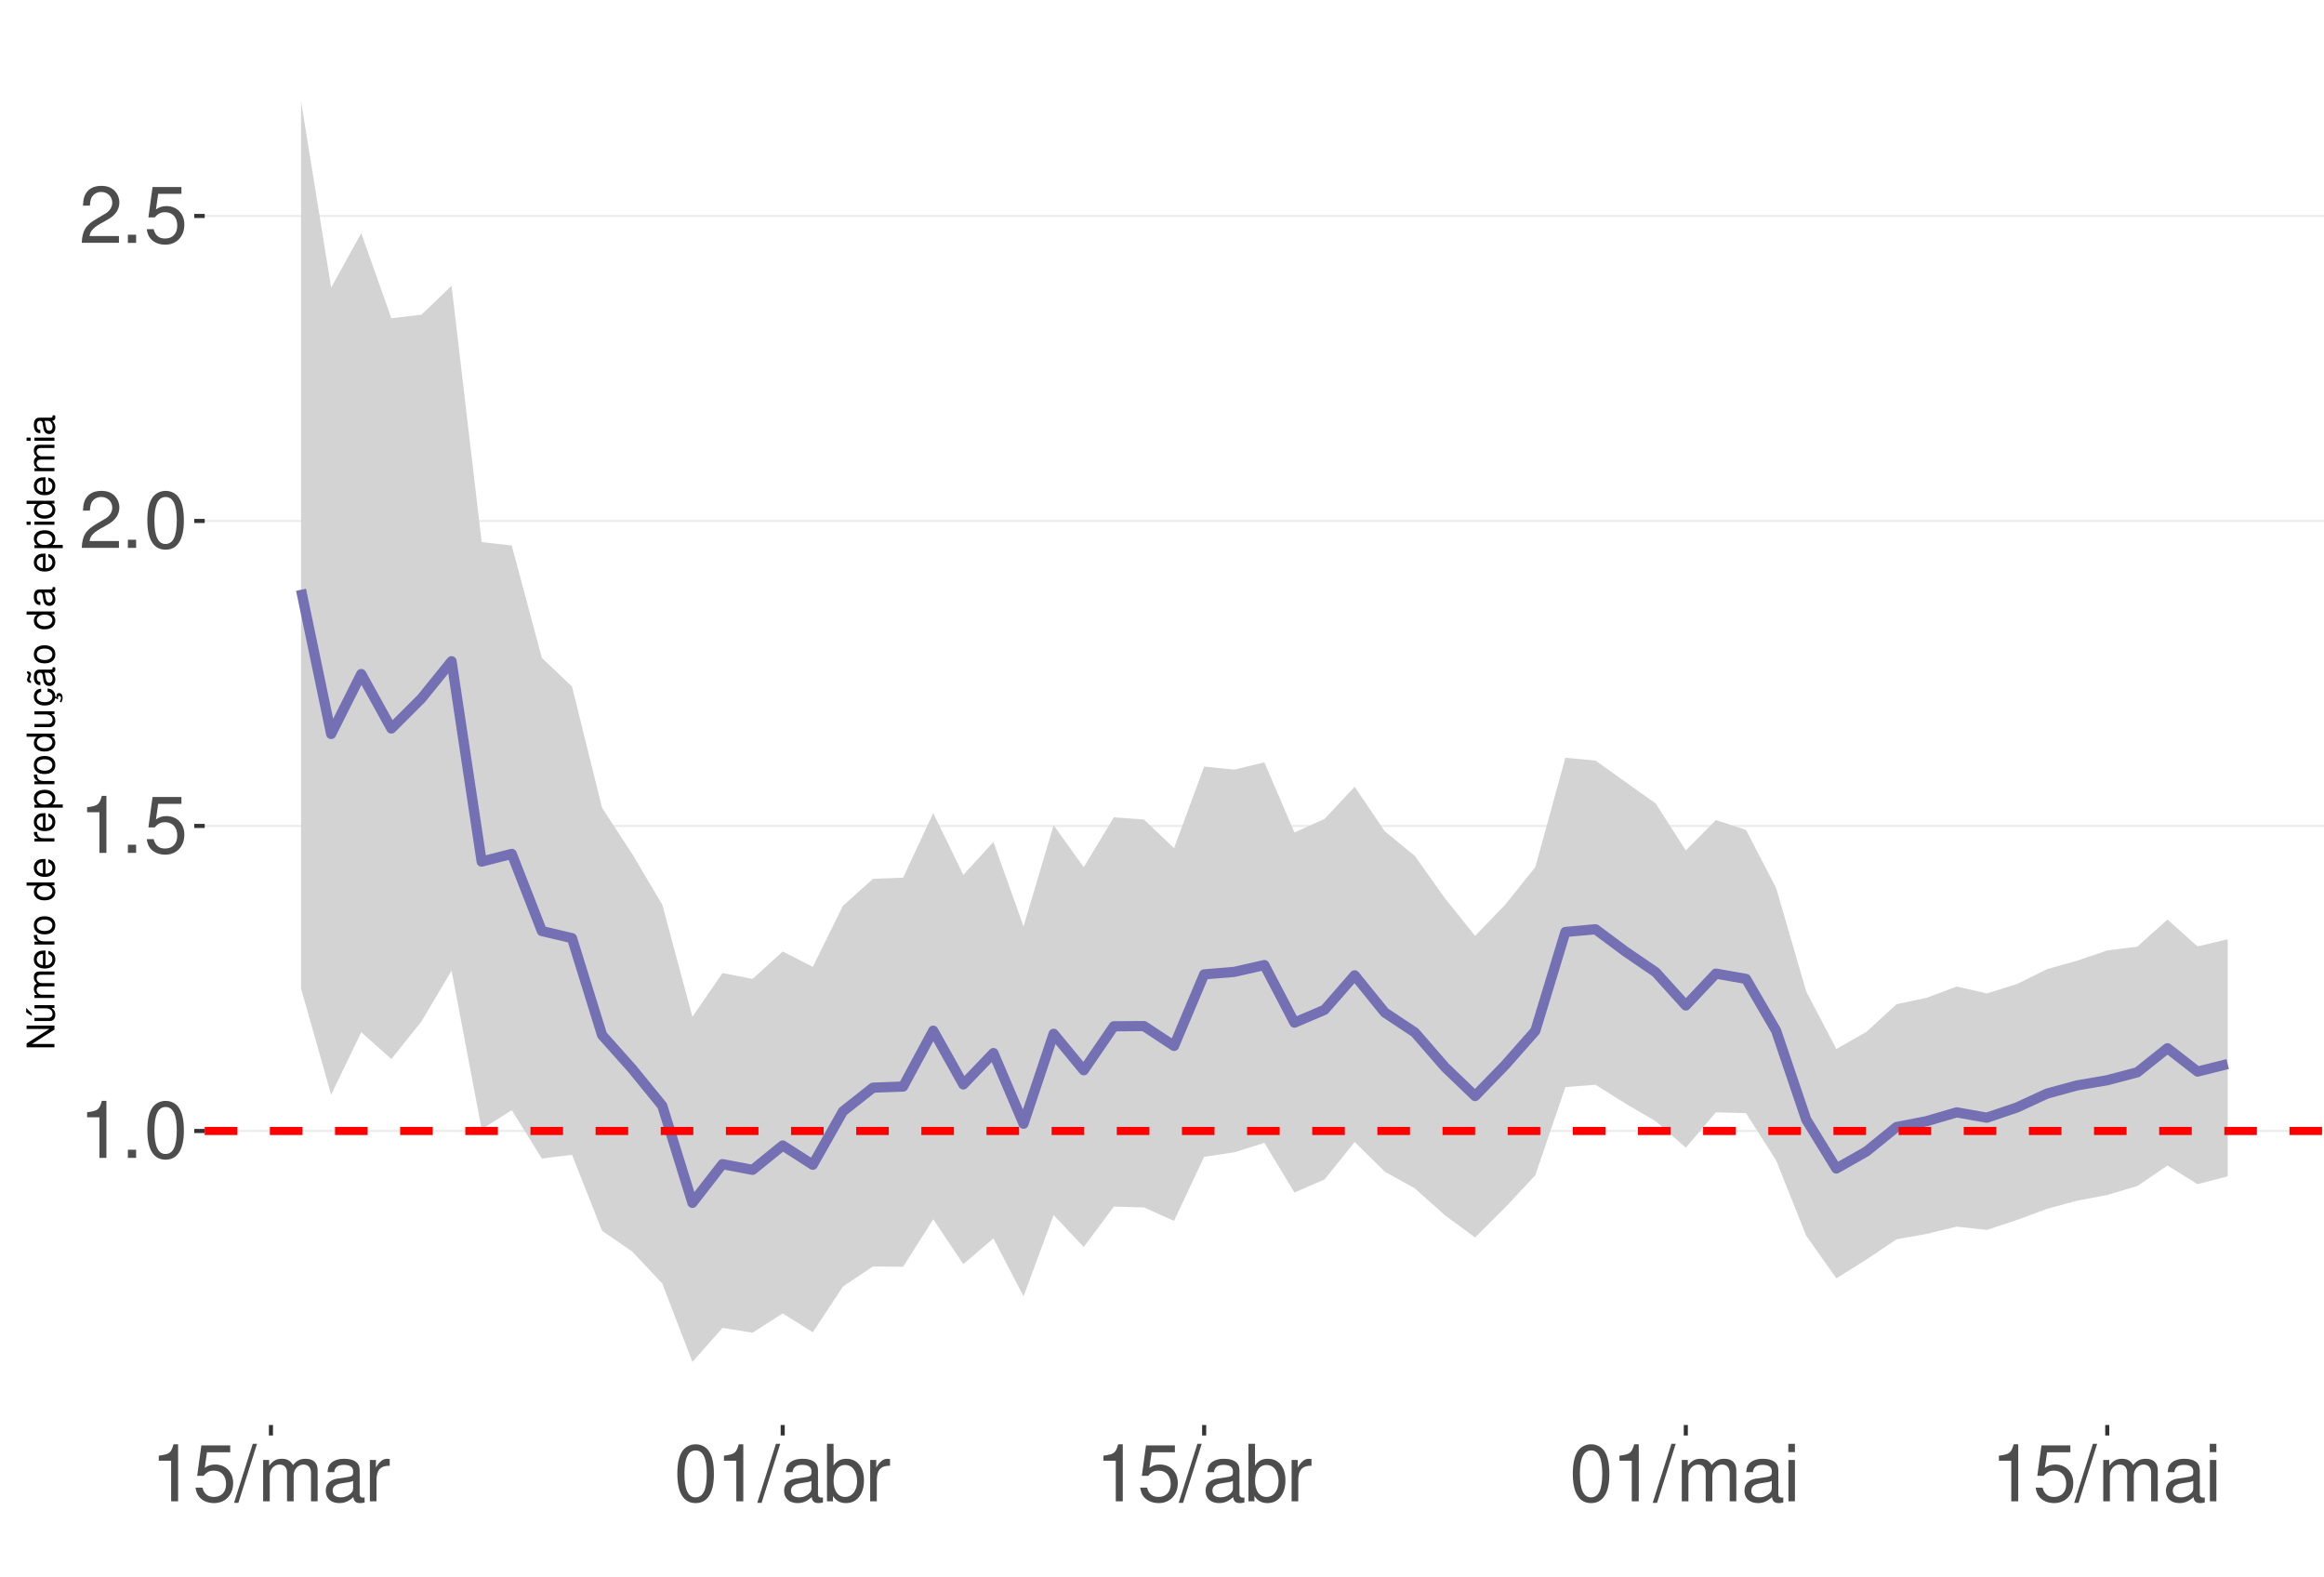
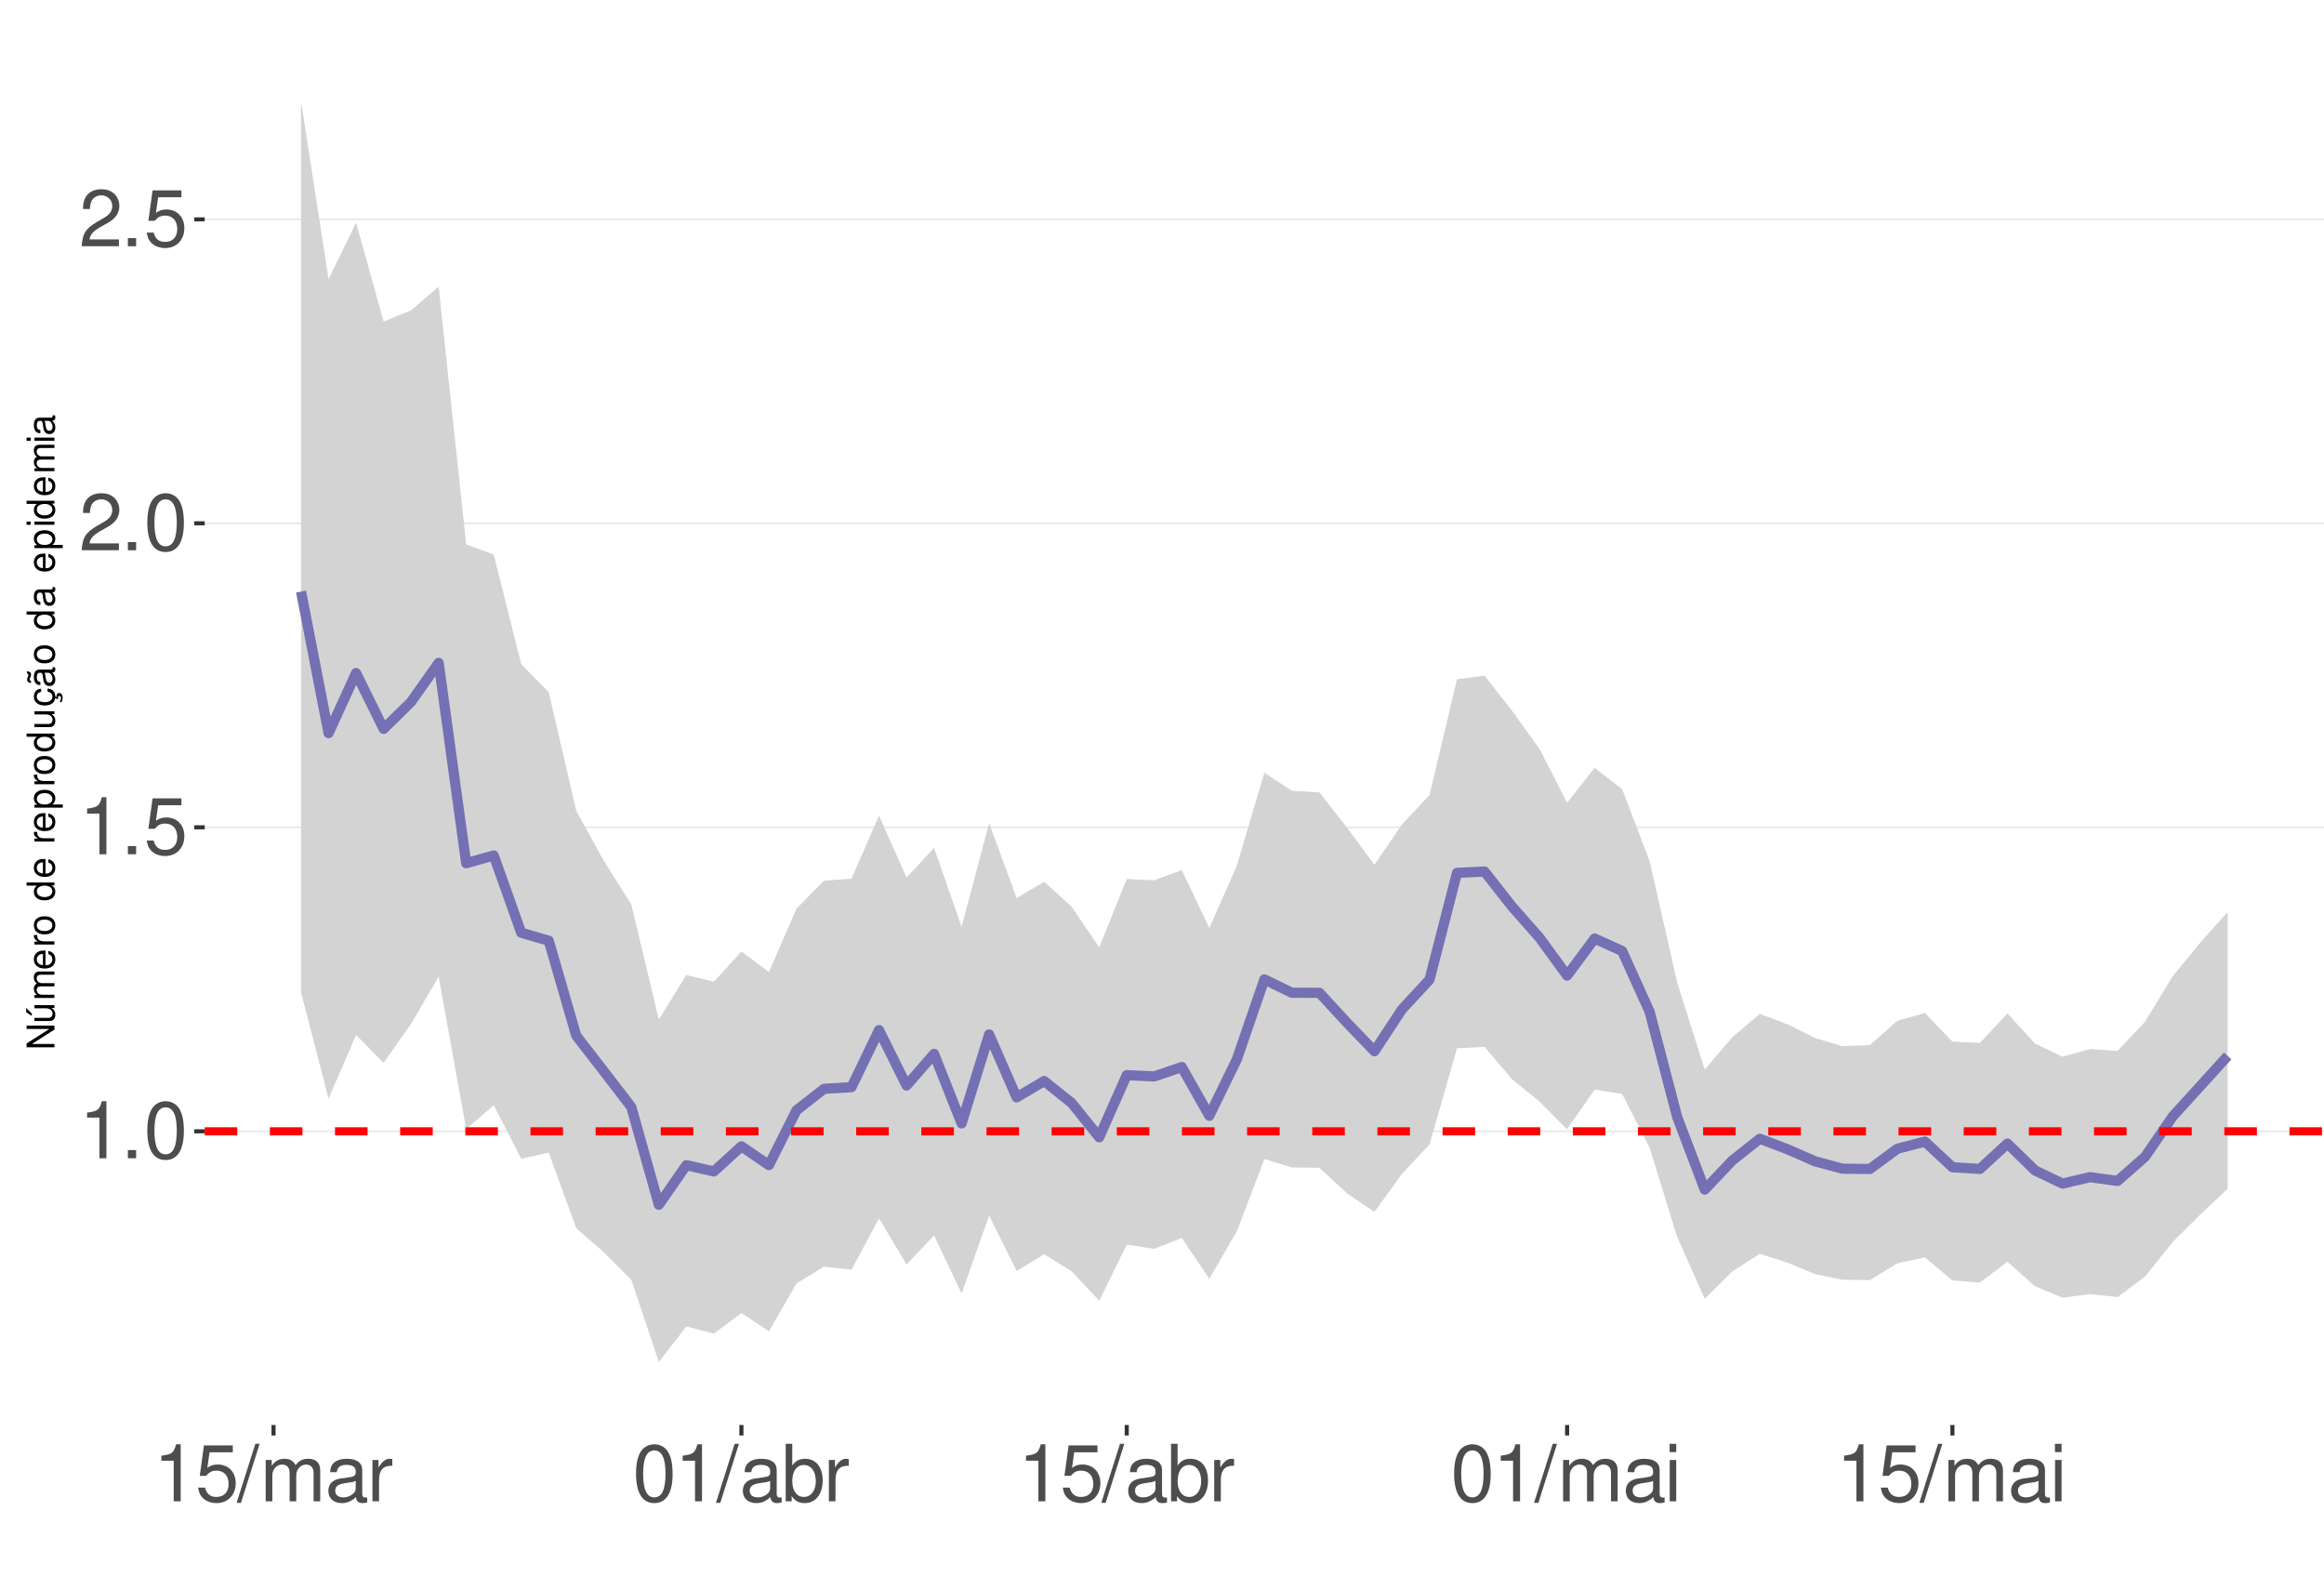
<svg xmlns="http://www.w3.org/2000/svg" xmlns:xlink="http://www.w3.org/1999/xlink" width="609pt" height="413pt" viewBox="0 0 609 413" version="1.1">
  <defs>
    <g>
      <symbol overflow="visible" id="glyph0-0">
        <path style="stroke:none;" d="" />
      </symbol>
      <symbol overflow="visible" id="glyph0-1">
        <path style="stroke:none;" d="M 5.344 -10.641 L 5.344 0 L 7.172 0 L 7.172 -14.938 L 5.969 -14.938 C 5.328 -12.641 4.922 -12.328 2.109 -11.953 L 2.109 -10.641 Z M 5.344 -10.641 " />
      </symbol>
      <symbol overflow="visible" id="glyph0-2">
        <path style="stroke:none;" d="M 3.953 -2.141 L 1.797 -2.141 L 1.797 0 L 3.953 0 Z M 3.953 -2.141 " />
      </symbol>
      <symbol overflow="visible" id="glyph0-3">
        <path style="stroke:none;" d="M 5.688 -14.938 C 4.312 -14.938 3.078 -14.312 2.312 -13.297 C 1.359 -11.984 0.891 -10 0.891 -7.234 C 0.891 -2.188 2.547 0.469 5.688 0.469 C 8.781 0.469 10.469 -2.188 10.469 -7.109 C 10.469 -10 10.016 -11.938 9.047 -13.297 C 8.281 -14.328 7.062 -14.938 5.688 -14.938 Z M 5.688 -13.328 C 7.641 -13.328 8.609 -11.312 8.609 -7.266 C 8.609 -3.016 7.656 -1.031 5.641 -1.031 C 3.719 -1.031 2.75 -3.094 2.75 -7.203 C 2.75 -11.312 3.719 -13.328 5.688 -13.328 Z M 5.688 -13.328 " />
      </symbol>
      <symbol overflow="visible" id="glyph0-4">
        <path style="stroke:none;" d="M 9.828 -14.641 L 2.266 -14.641 L 1.172 -6.672 L 2.844 -6.672 C 3.703 -7.688 4.406 -8.031 5.562 -8.031 C 7.516 -8.031 8.734 -6.688 8.734 -4.531 C 8.734 -2.422 7.516 -1.141 5.531 -1.141 C 3.953 -1.141 2.969 -1.938 2.547 -3.594 L 0.719 -3.594 C 0.969 -2.391 1.172 -1.812 1.609 -1.281 C 2.438 -0.172 3.922 0.469 5.578 0.469 C 8.531 0.469 10.594 -1.672 10.594 -4.766 C 10.594 -7.656 8.672 -9.641 5.859 -9.641 C 4.828 -9.641 4 -9.375 3.156 -8.766 L 3.734 -12.844 L 9.828 -12.844 Z M 9.828 -14.641 " />
      </symbol>
      <symbol overflow="visible" id="glyph0-5">
        <path style="stroke:none;" d="M 10.453 -1.797 L 2.75 -1.797 C 2.938 -3.031 3.594 -3.828 5.391 -4.922 L 7.453 -6.078 C 9.5 -7.203 10.562 -8.734 10.562 -10.578 C 10.562 -11.812 10.062 -12.969 9.188 -13.781 C 8.328 -14.562 7.25 -14.938 5.859 -14.938 C 4 -14.938 2.625 -14.281 1.812 -13 C 1.297 -12.203 1.078 -11.281 1.031 -9.766 L 2.844 -9.766 C 2.906 -10.781 3.031 -11.375 3.281 -11.875 C 3.766 -12.781 4.703 -13.344 5.797 -13.344 C 7.453 -13.344 8.703 -12.141 8.703 -10.531 C 8.703 -9.344 8.016 -8.297 6.719 -7.562 L 4.812 -6.438 C 1.75 -4.688 0.875 -3.281 0.703 -0.016 L 10.453 -0.016 Z M 10.453 -1.797 " />
      </symbol>
      <symbol overflow="visible" id="glyph0-6">
        <path style="stroke:none;" d="M 4.734 -15.062 L -0.172 0.406 L 0.969 0.406 L 5.859 -15.062 Z M 4.734 -15.062 " />
      </symbol>
      <symbol overflow="visible" id="glyph0-7">
        <path style="stroke:none;" d="M 1.453 -10.828 L 1.453 0 L 3.188 0 L 3.188 -6.797 C 3.188 -8.359 4.312 -9.625 5.719 -9.625 C 7 -9.625 7.719 -8.844 7.719 -7.453 L 7.719 0 L 9.453 0 L 9.453 -6.797 C 9.453 -8.359 10.594 -9.625 12 -9.625 C 13.266 -9.625 14 -8.812 14 -7.453 L 14 0 L 15.734 0 L 15.734 -8.125 C 15.734 -10.062 14.625 -11.141 12.594 -11.141 C 11.156 -11.141 10.281 -10.703 9.281 -9.484 C 8.641 -10.641 7.766 -11.141 6.359 -11.141 C 4.922 -11.141 3.953 -10.594 3.031 -9.297 L 3.031 -10.828 Z M 1.453 -10.828 " />
      </symbol>
      <symbol overflow="visible" id="glyph0-8">
        <path style="stroke:none;" d="M 11.047 -1.016 C 10.859 -0.969 10.781 -0.969 10.672 -0.969 C 10.078 -0.969 9.75 -1.281 9.75 -1.812 L 9.75 -8.188 C 9.75 -10.094 8.344 -11.141 5.688 -11.141 C 4.094 -11.141 2.828 -10.672 2.094 -9.875 C 1.594 -9.312 1.391 -8.703 1.344 -7.625 L 3.078 -7.625 C 3.219 -8.938 4 -9.547 5.625 -9.547 C 7.188 -9.547 8.031 -8.969 8.031 -7.938 L 8.031 -7.484 C 8.016 -6.734 7.641 -6.469 6.234 -6.281 C 3.797 -5.969 3.422 -5.891 2.766 -5.625 C 1.516 -5.078 0.875 -4.125 0.875 -2.734 C 0.875 -0.766 2.234 0.469 4.422 0.469 C 5.781 0.469 6.875 0 8.094 -1.109 C 8.219 0 8.766 0.469 9.875 0.469 C 10.25 0.469 10.469 0.438 11.047 0.297 Z M 8.031 -3.406 C 8.031 -2.828 7.875 -2.484 7.359 -2 C 6.656 -1.359 5.797 -1.031 4.797 -1.031 C 3.453 -1.031 2.672 -1.672 2.672 -2.766 C 2.672 -3.906 3.406 -4.484 5.266 -4.75 C 7.109 -5 7.453 -5.078 8.031 -5.344 Z M 8.031 -3.406 " />
      </symbol>
      <symbol overflow="visible" id="glyph0-9">
        <path style="stroke:none;" d="M 1.422 -10.828 L 1.422 0 L 3.156 0 L 3.156 -5.625 C 3.188 -8.219 4.25 -9.375 6.625 -9.312 L 6.625 -11.078 C 6.344 -11.109 6.172 -11.141 5.969 -11.141 C 4.859 -11.141 4 -10.469 3.016 -8.859 L 3.016 -10.828 Z M 1.422 -10.828 " />
      </symbol>
      <symbol overflow="visible" id="glyph0-10">
        <path style="stroke:none;" d="M 1.109 -15.062 L 1.109 0 L 2.672 0 L 2.672 -1.391 C 3.484 -0.125 4.578 0.469 6.094 0.469 C 8.938 0.469 10.797 -1.859 10.797 -5.453 C 10.797 -8.969 9.047 -11.141 6.172 -11.141 C 4.688 -11.141 3.641 -10.578 2.828 -9.359 L 2.828 -15.062 Z M 5.844 -9.516 C 7.766 -9.516 9 -7.844 9 -5.266 C 9 -2.812 7.719 -1.141 5.844 -1.141 C 4 -1.141 2.828 -2.781 2.828 -5.328 C 2.828 -7.875 4 -9.516 5.844 -9.516 Z M 5.844 -9.516 " />
      </symbol>
      <symbol overflow="visible" id="glyph0-11">
        <path style="stroke:none;" d="M 3.094 -10.828 L 1.391 -10.828 L 1.391 0 L 3.094 0 Z M 3.094 -15.062 L 1.359 -15.062 L 1.359 -12.891 L 3.094 -12.891 Z M 3.094 -15.062 " />
      </symbol>
      <symbol overflow="visible" id="glyph1-0">
        <path style="stroke:none;" d="" />
      </symbol>
      <symbol overflow="visible" id="glyph1-1">
        <path style="stroke:none;" d="M -7.297 -6.453 L -7.297 -5.578 L -1.328 -5.578 L -7.297 -1.766 L -7.297 -0.766 L 0 -0.766 L 0 -1.641 L -5.906 -1.641 L 0 -5.406 L 0 -6.453 Z M -7.297 -6.453 " />
      </symbol>
      <symbol overflow="visible" id="glyph1-2">
        <path style="stroke:none;" d="M 0 -4.812 L -5.234 -4.812 L -5.234 -3.984 L -2.266 -3.984 C -1.203 -3.984 -0.5 -3.438 -0.5 -2.562 C -0.5 -1.906 -0.906 -1.484 -1.531 -1.484 L -5.234 -1.484 L -5.234 -0.656 L -1.203 -0.656 C -0.328 -0.656 0.234 -1.297 0.234 -2.312 C 0.234 -3.094 -0.047 -3.578 -0.734 -4.062 L 0 -4.062 Z M -7.406 -2.953 L -5.922 -2 L -5.922 -2.594 L -7.406 -4.094 Z M -7.406 -2.953 " />
      </symbol>
      <symbol overflow="visible" id="glyph1-3">
        <path style="stroke:none;" d="M -5.234 -0.703 L 0 -0.703 L 0 -1.547 L -3.297 -1.547 C -4.047 -1.547 -4.656 -2.094 -4.656 -2.766 C -4.656 -3.391 -4.281 -3.734 -3.609 -3.734 L 0 -3.734 L 0 -4.578 L -3.297 -4.578 C -4.047 -4.578 -4.656 -5.125 -4.656 -5.812 C -4.656 -6.422 -4.266 -6.781 -3.609 -6.781 L 0 -6.781 L 0 -7.625 L -3.938 -7.625 C -4.875 -7.625 -5.391 -7.078 -5.391 -6.094 C -5.391 -5.406 -5.188 -4.984 -4.594 -4.484 C -5.156 -4.188 -5.391 -3.766 -5.391 -3.078 C -5.391 -2.375 -5.125 -1.906 -4.5 -1.469 L -5.234 -1.469 Z M -5.234 -0.703 " />
      </symbol>
      <symbol overflow="visible" id="glyph1-4">
        <path style="stroke:none;" d="M -2.344 -5.125 C -3.141 -5.125 -3.625 -5.062 -4.016 -4.922 C -4.875 -4.578 -5.391 -3.781 -5.391 -2.797 C -5.391 -1.344 -4.281 -0.406 -2.547 -0.406 C -0.812 -0.406 0.234 -1.297 0.234 -2.781 C 0.234 -3.984 -0.453 -4.812 -1.594 -5.016 L -1.594 -4.188 C -0.906 -3.953 -0.547 -3.484 -0.547 -2.812 C -0.547 -2.281 -0.781 -1.828 -1.219 -1.547 C -1.516 -1.344 -1.812 -1.281 -2.344 -1.266 Z M -3.016 -1.297 C -3.984 -1.359 -4.625 -1.953 -4.625 -2.797 C -4.625 -3.641 -3.953 -4.234 -3.016 -4.234 Z M -3.016 -1.297 " />
      </symbol>
      <symbol overflow="visible" id="glyph1-5">
        <path style="stroke:none;" d="M -5.234 -0.688 L 0 -0.688 L 0 -1.531 L -2.719 -1.531 C -3.984 -1.547 -4.547 -2.062 -4.516 -3.203 L -5.359 -3.203 C -5.375 -3.062 -5.391 -2.984 -5.391 -2.891 C -5.391 -2.344 -5.062 -1.938 -4.297 -1.453 L -5.234 -1.453 Z M -5.234 -0.688 " />
      </symbol>
      <symbol overflow="visible" id="glyph1-6">
        <path style="stroke:none;" d="M -5.391 -2.719 C -5.391 -1.234 -4.344 -0.359 -2.578 -0.359 C -0.812 -0.359 0.234 -1.234 0.234 -2.734 C 0.234 -4.203 -0.812 -5.094 -2.547 -5.094 C -4.359 -5.094 -5.391 -4.234 -5.391 -2.719 Z M -4.625 -2.734 C -4.625 -3.672 -3.844 -4.234 -2.547 -4.234 C -1.312 -4.234 -0.547 -3.656 -0.547 -2.734 C -0.547 -1.797 -1.312 -1.234 -2.578 -1.234 C -3.844 -1.234 -4.625 -1.797 -4.625 -2.734 Z M -4.625 -2.734 " />
      </symbol>
      <symbol overflow="visible" id="glyph1-7">
        <path style="stroke:none;" d="" />
      </symbol>
      <symbol overflow="visible" id="glyph1-8">
        <path style="stroke:none;" d="M -7.297 -4.953 L -7.297 -4.125 L -4.578 -4.125 C -5.109 -3.766 -5.391 -3.203 -5.391 -2.516 C -5.391 -1.156 -4.297 -0.266 -2.625 -0.266 C -0.859 -0.266 0.234 -1.125 0.234 -2.547 C 0.234 -3.266 -0.047 -3.766 -0.688 -4.203 L 0 -4.203 L 0 -4.953 Z M -4.609 -2.656 C -4.609 -3.547 -3.812 -4.125 -2.562 -4.125 C -1.344 -4.125 -0.547 -3.547 -0.547 -2.656 C -0.547 -1.734 -1.359 -1.125 -2.578 -1.125 C -3.797 -1.125 -4.609 -1.734 -4.609 -2.656 Z M -4.609 -2.656 " />
      </symbol>
      <symbol overflow="visible" id="glyph1-9">
        <path style="stroke:none;" d="M 2.188 -0.547 L 2.188 -1.375 L -0.547 -1.375 C -0.016 -1.812 0.234 -2.312 0.234 -2.984 C 0.234 -4.344 -0.859 -5.234 -2.531 -5.234 C -4.297 -5.234 -5.391 -4.375 -5.391 -2.984 C -5.391 -2.266 -5.062 -1.703 -4.453 -1.312 L -5.234 -1.312 L -5.234 -0.547 Z M -4.609 -2.844 C -4.609 -3.766 -3.797 -4.359 -2.547 -4.359 C -1.359 -4.359 -0.547 -3.75 -0.547 -2.844 C -0.547 -1.953 -1.344 -1.375 -2.578 -1.375 C -3.812 -1.375 -4.609 -1.953 -4.609 -2.844 Z M -4.609 -2.844 " />
      </symbol>
      <symbol overflow="visible" id="glyph1-10">
        <path style="stroke:none;" d="M 0 -4.812 L -5.234 -4.812 L -5.234 -3.984 L -2.266 -3.984 C -1.203 -3.984 -0.5 -3.438 -0.5 -2.562 C -0.5 -1.906 -0.906 -1.484 -1.531 -1.484 L -5.234 -1.484 L -5.234 -0.656 L -1.203 -0.656 C -0.328 -0.656 0.234 -1.297 0.234 -2.312 C 0.234 -3.094 -0.047 -3.578 -0.734 -4.062 L 0 -4.062 Z M 0 -4.812 " />
      </symbol>
      <symbol overflow="visible" id="glyph1-11">
        <path style="stroke:none;" d="M 0.234 -2.641 C 0.234 -3.875 -0.547 -4.703 -1.797 -4.766 L -1.797 -3.938 C -0.953 -3.797 -0.531 -3.359 -0.531 -2.656 C -0.531 -1.734 -1.281 -1.188 -2.516 -1.188 C -3.844 -1.188 -4.625 -1.719 -4.625 -2.625 C -4.625 -3.328 -4.203 -3.766 -3.484 -3.875 L -3.484 -4.703 C -3.984 -4.672 -4.312 -4.562 -4.609 -4.359 C -5.094 -4 -5.391 -3.375 -5.391 -2.641 C -5.391 -1.219 -4.266 -0.312 -2.531 -0.312 C -1.469 -0.312 -0.625 -0.672 -0.156 -1.312 C 0.047 -1.594 0.125 -1.812 0.203 -2.25 L 0.922 -1.938 L 0.984 -2.062 C 0.938 -2.188 0.906 -2.25 0.906 -2.375 C 0.906 -2.656 1.047 -2.828 1.281 -2.828 C 1.547 -2.828 1.734 -2.594 1.734 -2.297 C 1.734 -2.031 1.672 -1.844 1.438 -1.406 L 1.406 -1.312 L 1.812 -1.094 C 2.078 -1.75 2.141 -1.953 2.141 -2.344 C 2.141 -3.109 1.781 -3.578 1.203 -3.578 C 0.781 -3.578 0.547 -3.297 0.547 -2.797 C 0.547 -2.703 0.547 -2.641 0.562 -2.516 Z M 0.234 -2.641 " />
      </symbol>
      <symbol overflow="visible" id="glyph1-12">
        <path style="stroke:none;" d="M -0.484 -5.344 C -0.469 -5.266 -0.469 -5.219 -0.469 -5.172 C -0.469 -4.875 -0.625 -4.719 -0.875 -4.719 L -3.953 -4.719 C -4.891 -4.719 -5.391 -4.047 -5.391 -2.75 C -5.391 -1.984 -5.172 -1.375 -4.781 -1.016 C -4.516 -0.766 -4.203 -0.672 -3.688 -0.656 L -3.688 -1.484 C -4.328 -1.562 -4.625 -1.938 -4.625 -2.719 C -4.625 -3.484 -4.344 -3.891 -3.844 -3.891 L -3.625 -3.891 C -3.266 -3.875 -3.125 -3.703 -3.047 -3.016 C -2.891 -1.844 -2.844 -1.656 -2.719 -1.344 C -2.453 -0.734 -2 -0.422 -1.312 -0.422 C -0.375 -0.422 0.234 -1.078 0.234 -2.141 C 0.234 -2.797 0 -3.328 -0.547 -3.922 C 0 -3.984 0.234 -4.234 0.234 -4.781 C 0.234 -4.953 0.203 -5.062 0.141 -5.344 Z M -1.656 -3.891 C -1.375 -3.891 -1.203 -3.812 -0.969 -3.562 C -0.656 -3.219 -0.5 -2.812 -0.5 -2.312 C -0.5 -1.672 -0.812 -1.297 -1.344 -1.297 C -1.891 -1.297 -2.172 -1.656 -2.297 -2.547 C -2.422 -3.438 -2.453 -3.609 -2.594 -3.891 Z M -7.172 -3.75 C -6.922 -3.672 -6.812 -3.547 -6.812 -3.375 C -6.812 -3.25 -6.875 -2.984 -6.984 -2.734 C -7.156 -2.312 -7.172 -2.25 -7.172 -2.047 C -7.172 -1.594 -6.797 -1.297 -6.141 -1.188 L -6.141 -1.766 C -6.375 -1.812 -6.5 -1.938 -6.5 -2.094 C -6.5 -2.203 -6.469 -2.344 -6.375 -2.578 C -6.156 -3.156 -6.125 -3.234 -6.125 -3.438 C -6.125 -3.922 -6.484 -4.219 -7.172 -4.312 Z M -7.172 -3.75 " />
      </symbol>
      <symbol overflow="visible" id="glyph1-13">
        <path style="stroke:none;" d="M -0.484 -5.344 C -0.469 -5.266 -0.469 -5.219 -0.469 -5.172 C -0.469 -4.875 -0.625 -4.719 -0.875 -4.719 L -3.953 -4.719 C -4.891 -4.719 -5.391 -4.047 -5.391 -2.75 C -5.391 -1.984 -5.172 -1.375 -4.781 -1.016 C -4.516 -0.766 -4.203 -0.672 -3.688 -0.656 L -3.688 -1.484 C -4.328 -1.562 -4.625 -1.938 -4.625 -2.719 C -4.625 -3.484 -4.344 -3.891 -3.844 -3.891 L -3.625 -3.891 C -3.266 -3.875 -3.125 -3.703 -3.047 -3.016 C -2.891 -1.844 -2.844 -1.656 -2.719 -1.344 C -2.453 -0.734 -2 -0.422 -1.312 -0.422 C -0.375 -0.422 0.234 -1.078 0.234 -2.141 C 0.234 -2.797 0 -3.328 -0.547 -3.922 C 0 -3.984 0.234 -4.234 0.234 -4.781 C 0.234 -4.953 0.203 -5.062 0.141 -5.344 Z M -1.656 -3.891 C -1.375 -3.891 -1.203 -3.812 -0.969 -3.562 C -0.656 -3.219 -0.5 -2.812 -0.5 -2.312 C -0.5 -1.672 -0.812 -1.297 -1.344 -1.297 C -1.891 -1.297 -2.172 -1.656 -2.297 -2.547 C -2.422 -3.438 -2.453 -3.609 -2.594 -3.891 Z M -1.656 -3.891 " />
      </symbol>
      <symbol overflow="visible" id="glyph1-14">
        <path style="stroke:none;" d="M -5.234 -1.5 L -5.234 -0.672 L 0 -0.672 L 0 -1.5 Z M -7.297 -1.5 L -7.297 -0.656 L -6.234 -0.656 L -6.234 -1.5 Z M -7.297 -1.5 " />
      </symbol>
    </g>
    <clipPath id="clip1">
      <path d="M 53.645 9.961 L 609 9.961 L 609 373.328 L 53.645 373.328 Z M 53.645 9.961 " />
    </clipPath>
    <clipPath id="clip2">
      <path d="M 53.645 296 L 609 296 L 609 297 L 53.645 297 Z M 53.645 296 " />
    </clipPath>
    <clipPath id="clip3">
-       <path d="M 53.645 216 L 609 216 L 609 217 L 53.645 217 Z M 53.645 216 " />
+       <path d="M 53.645 216 L 609 216 L 609 218 L 53.645 218 Z M 53.645 216 " />
    </clipPath>
    <clipPath id="clip4">
-       <path d="M 53.645 136 L 609 136 L 609 137 L 53.645 137 Z M 53.645 136 " />
+       <path d="M 53.645 136 L 609 136 L 609 138 L 53.645 138 Z M 53.645 136 " />
    </clipPath>
    <clipPath id="clip5">
-       <path d="M 53.645 56 L 609 56 L 609 57 L 53.645 57 Z M 53.645 56 " />
+       <path d="M 53.645 57 L 609 57 L 609 58 L 53.645 58 Z M 53.645 57 " />
    </clipPath>
    <clipPath id="clip6">
      <path d="M 53.645 295 L 609 295 L 609 298 L 53.645 298 Z M 53.645 295 " />
    </clipPath>
  </defs>
  <g id="surface177">
    <rect x="0" y="0" width="609" height="413" style="fill:rgb(100%,100%,100%);fill-opacity:1;stroke:none;" />
    <rect x="0" y="0" width="609" height="413" style="fill:rgb(100%,100%,100%);fill-opacity:1;stroke:none;" />
    <path style="fill:none;stroke-width:1.067;stroke-linecap:round;stroke-linejoin:round;stroke:rgb(100%,100%,100%);stroke-opacity:1;stroke-miterlimit:10;" d="M 0 413 L 609 413 L 609 0 L 0 0 Z M 0 413 " />
    <g clip-path="url(#clip1)" clip-rule="nonzero">
      <path style=" stroke:none;fill-rule:nonzero;fill:rgb(100%,100%,100%);fill-opacity:1;" d="M 53.645 373.328 L 609 373.328 L 609 9.961 L 53.645 9.961 Z M 53.645 373.328 " />
    </g>
    <g clip-path="url(#clip2)" clip-rule="nonzero">
-       <path style="fill:none;stroke-width:0.533;stroke-linecap:butt;stroke-linejoin:round;stroke:rgb(92.157%,92.157%,92.157%);stroke-opacity:1;stroke-miterlimit:10;" d="M 53.645 296.293 L 609 296.293 " />
+       <path style="fill:none;stroke-width:0.533;stroke-linecap:butt;stroke-linejoin:round;stroke:rgb(92.157%,92.157%,92.157%);stroke-opacity:1;stroke-miterlimit:10;" d="M 53.645 296.383 L 609 296.383 " />
    </g>
    <g clip-path="url(#clip3)" clip-rule="nonzero">
-       <path style="fill:none;stroke-width:0.533;stroke-linecap:butt;stroke-linejoin:round;stroke:rgb(92.157%,92.157%,92.157%);stroke-opacity:1;stroke-miterlimit:10;" d="M 53.645 216.387 L 609 216.387 " />
+       <path style="fill:none;stroke-width:0.533;stroke-linecap:butt;stroke-linejoin:round;stroke:rgb(92.157%,92.157%,92.157%);stroke-opacity:1;stroke-miterlimit:10;" d="M 53.645 216.742 L 609 216.742 " />
    </g>
    <g clip-path="url(#clip4)" clip-rule="nonzero">
-       <path style="fill:none;stroke-width:0.533;stroke-linecap:butt;stroke-linejoin:round;stroke:rgb(92.157%,92.157%,92.157%);stroke-opacity:1;stroke-miterlimit:10;" d="M 53.645 136.484 L 609 136.484 " />
+       <path style="fill:none;stroke-width:0.533;stroke-linecap:butt;stroke-linejoin:round;stroke:rgb(92.157%,92.157%,92.157%);stroke-opacity:1;stroke-miterlimit:10;" d="M 53.645 137.102 L 609 137.102 " />
    </g>
    <g clip-path="url(#clip5)" clip-rule="nonzero">
-       <path style="fill:none;stroke-width:0.533;stroke-linecap:butt;stroke-linejoin:round;stroke:rgb(92.157%,92.157%,92.157%);stroke-opacity:1;stroke-miterlimit:10;" d="M 53.645 56.578 L 609 56.578 " />
-     </g>
-     <path style=" stroke:none;fill-rule:nonzero;fill:rgb(82.745%,82.745%,82.745%);fill-opacity:1;" d="M 78.887 26.48 L 86.777 75.34 L 94.664 61.098 L 102.555 83.375 L 110.441 82.441 L 118.332 74.875 L 126.219 142.016 L 134.109 142.918 L 141.996 172.379 L 149.887 179.824 L 157.773 211.641 L 165.664 223.723 L 173.551 237 L 181.441 266.379 L 189.328 254.918 L 197.219 256.465 L 205.105 249.273 L 212.992 253.293 L 220.883 237.316 L 228.77 230.23 L 236.66 229.926 L 244.547 213.012 L 252.438 229.191 L 260.324 220.574 L 268.215 242.699 L 276.102 216.199 L 283.992 227.191 L 291.879 214.125 L 299.77 214.688 L 307.656 222.203 L 315.547 200.828 L 323.434 201.629 L 331.324 199.719 L 339.211 218.098 L 347.102 214.535 L 354.988 206.117 L 362.875 217.777 L 370.766 224.242 L 378.652 235.344 L 386.543 245.184 L 394.43 237.008 L 402.32 227.168 L 410.207 198.52 L 418.098 199.254 L 425.984 204.887 L 433.875 210.496 L 441.762 222.805 L 449.652 214.832 L 457.539 217.43 L 465.43 232.633 L 473.316 259.727 L 481.207 274.812 L 489.094 270.336 L 496.98 263.082 L 504.871 261.402 L 512.758 258.445 L 520.648 260.258 L 528.535 257.805 L 536.426 253.895 L 544.312 251.68 L 552.203 249.004 L 560.09 247.992 L 567.98 240.906 L 575.867 247.941 L 583.758 246.07 L 583.758 308.184 L 575.867 310.23 L 567.98 305.348 L 560.09 310.715 L 552.203 313.062 L 544.312 314.555 L 536.426 316.695 L 528.535 319.609 L 520.648 322.223 L 512.758 321.355 L 504.871 323.258 L 496.98 324.676 L 489.094 329.969 L 481.207 334.906 L 473.316 323.746 L 465.43 303.988 L 457.539 291.625 L 449.652 291.402 L 441.762 300.672 L 433.875 293.75 L 425.984 289.133 L 418.098 284.184 L 410.207 284.797 L 402.32 307.902 L 394.43 316.348 L 386.543 324.18 L 378.652 318.398 L 370.766 311.348 L 362.875 306.945 L 354.988 299.184 L 347.102 308.996 L 339.211 312.41 L 331.324 299.406 L 323.434 301.887 L 315.547 303.066 L 307.656 319.852 L 299.77 316.32 L 291.879 316.113 L 283.992 326.703 L 276.102 318.32 L 268.215 339.613 L 260.324 324.445 L 252.438 331.18 L 244.547 319.438 L 236.66 331.867 L 228.77 331.793 L 220.883 337.066 L 212.992 349.031 L 205.105 344.082 L 197.219 349.145 L 189.328 347.883 L 181.441 356.812 L 173.551 336.27 L 165.664 327.875 L 157.773 322.449 L 149.887 302.539 L 141.996 303.512 L 134.109 290.855 L 126.219 295.852 L 118.332 254.293 L 110.441 267.605 L 102.555 277.453 L 94.664 270.422 L 86.777 286.793 L 78.887 258.949 Z M 78.887 26.48 " />
-     <path style="fill:none;stroke-width:2.667;stroke-linecap:butt;stroke-linejoin:round;stroke:rgb(45.882%,43.922%,70.196%);stroke-opacity:1;stroke-miterlimit:10;" d="M 78.887 154.508 L 86.777 192.293 L 94.664 176.59 L 102.555 190.859 L 110.441 182.984 L 118.332 173.234 L 126.219 225.715 L 134.109 223.703 L 141.996 243.918 L 149.887 245.777 L 157.773 271.168 L 165.664 280.012 L 173.551 289.688 L 181.441 315.125 L 189.328 304.988 L 197.219 306.477 L 205.105 300.09 L 212.992 305.145 L 220.883 291.172 L 228.77 284.945 L 236.66 284.656 L 244.547 270.02 L 252.438 284.105 L 260.324 275.883 L 268.215 294.398 L 276.102 270.836 L 283.992 280.391 L 291.879 268.867 L 299.77 268.812 L 307.656 274.008 L 315.547 255.27 L 323.434 254.617 L 331.324 252.828 L 339.211 267.918 L 347.102 264.547 L 354.988 255.512 L 362.875 265.25 L 370.766 270.484 L 378.652 279.562 L 386.543 287.145 L 394.43 279.02 L 402.32 270.082 L 410.207 244.16 L 418.098 243.445 L 425.984 249.316 L 433.875 254.695 L 441.762 263.422 L 449.652 255.066 L 457.539 256.453 L 465.43 270.02 L 473.316 293.309 L 481.207 306.133 L 489.094 301.664 L 496.98 295.262 L 504.871 293.723 L 512.758 291.418 L 520.648 292.812 L 528.535 290.141 L 536.426 286.5 L 544.312 284.352 L 552.203 283.004 L 560.09 280.918 L 567.98 274.617 L 575.867 280.73 L 583.758 278.766 " />
+       <path style="fill:none;stroke-width:0.533;stroke-linecap:butt;stroke-linejoin:round;stroke:rgb(92.157%,92.157%,92.157%);stroke-opacity:1;stroke-miterlimit:10;" d="M 53.645 57.465 L 609 57.465 " />
+     </g>
+     <path style=" stroke:none;fill-rule:nonzero;fill:rgb(82.745%,82.745%,82.745%);fill-opacity:1;" d="M 78.887 26.48 L 86.102 73.148 L 93.312 58.336 L 100.527 84.25 L 107.738 81.285 L 114.949 75.102 L 122.164 142.648 L 129.375 145.254 L 136.586 173.984 L 143.801 181.371 L 151.012 212.465 L 158.227 225.492 L 165.438 236.965 L 172.648 267.086 L 179.863 255.422 L 187.074 257.191 L 194.285 249.285 L 201.5 254.648 L 208.711 238.055 L 215.926 230.73 L 223.137 230.207 L 230.348 213.668 L 237.562 229.93 L 244.773 222.105 L 251.984 242.797 L 259.199 215.66 L 266.41 235.293 L 273.625 230.988 L 280.836 237.559 L 288.047 248.203 L 295.262 230.277 L 302.473 230.617 L 309.684 227.934 L 316.898 243.137 L 324.109 226.773 L 331.324 202.434 L 338.535 207.176 L 345.746 207.586 L 352.961 216.793 L 360.172 226.555 L 367.383 215.977 L 374.598 208.293 L 381.809 177.938 L 389.023 177.016 L 396.234 186.219 L 403.445 196.203 L 410.66 210.312 L 417.871 201.152 L 425.082 206.754 L 432.297 225.621 L 439.508 257.406 L 446.723 280.219 L 453.934 271.746 L 461.145 265.637 L 468.359 268.316 L 475.57 271.906 L 482.781 274.078 L 489.996 273.789 L 497.207 267.43 L 504.422 265.391 L 511.633 272.891 L 518.844 273.203 L 526.059 265.496 L 533.27 273.391 L 540.48 276.844 L 547.695 274.836 L 554.906 275.324 L 562.121 267.641 L 569.332 255.777 L 576.543 246.996 L 583.758 238.91 L 583.758 311.445 L 576.543 318.227 L 569.332 325.402 L 562.121 334.434 L 554.906 339.801 L 547.695 339.035 L 540.48 339.961 L 533.27 336.977 L 526.059 330.555 L 518.844 336.004 L 511.633 335.449 L 504.422 329.418 L 497.207 330.957 L 489.996 335.371 L 482.781 335.27 L 475.57 333.777 L 468.359 330.773 L 461.145 328.48 L 453.934 333.105 L 446.723 340.246 L 439.508 324.094 L 432.297 300.703 L 425.082 286.602 L 417.871 285.457 L 410.66 295.84 L 403.445 288.598 L 396.234 282.754 L 389.023 274.262 L 381.809 274.629 L 374.598 299.828 L 367.383 307.523 L 360.172 317.484 L 352.961 312.617 L 345.746 305.941 L 338.535 305.855 L 331.324 303.637 L 324.109 322.594 L 316.898 335.004 L 309.684 324.336 L 302.473 327.176 L 295.262 326.074 L 288.047 340.773 L 280.836 333.078 L 273.625 328.59 L 266.41 332.988 L 259.199 318.457 L 251.984 338.906 L 244.773 323.66 L 237.562 331.262 L 230.348 319.199 L 223.137 332.641 L 215.926 331.828 L 208.711 336.262 L 201.5 348.777 L 194.285 343.988 L 187.074 349.387 L 179.863 347.5 L 172.648 356.812 L 165.438 335.305 L 158.227 328.062 L 151.012 321.777 L 143.801 301.977 L 136.586 303.559 L 129.375 289.547 L 122.164 295.816 L 114.949 255.863 L 107.738 268.191 L 100.527 278.449 L 93.312 271.137 L 86.102 287.816 L 78.887 259.938 Z M 78.887 26.48 " />
+     <path style="fill:none;stroke-width:2.667;stroke-linecap:butt;stroke-linejoin:round;stroke:rgb(45.882%,43.922%,70.196%);stroke-opacity:1;stroke-miterlimit:10;" d="M 78.887 154.973 L 86.102 192.07 L 93.312 176.332 L 100.527 190.953 L 107.738 183.863 L 114.949 173.66 L 122.164 226.145 L 129.375 224.113 L 136.586 244.363 L 143.801 246.453 L 151.012 271.34 L 158.227 280.637 L 165.438 290.023 L 172.648 315.633 L 179.863 305.25 L 187.074 306.898 L 194.285 300.316 L 201.5 305.25 L 208.711 290.898 L 215.926 285.258 L 223.137 284.812 L 230.348 269.879 L 237.562 284.395 L 244.773 276.102 L 251.984 294.316 L 259.199 271.016 L 266.41 287.496 L 273.625 283.215 L 280.836 288.973 L 288.047 297.945 L 295.262 281.668 L 302.473 282 L 309.684 279.547 L 316.898 292.309 L 324.109 277.535 L 331.324 256.586 L 338.535 260.086 L 345.746 260.094 L 352.961 267.918 L 360.172 275.41 L 367.383 264.445 L 374.598 256.656 L 381.809 228.676 L 389.023 228.328 L 396.234 237.512 L 403.445 245.684 L 410.66 255.582 L 417.871 245.875 L 425.082 249.156 L 432.297 265.105 L 439.508 292.652 L 446.723 311.648 L 453.934 304.051 L 461.145 298.328 L 468.359 301.059 L 475.57 304.219 L 482.781 306.168 L 489.996 306.254 L 497.207 300.949 L 504.422 299.074 L 511.633 305.793 L 518.844 306.234 L 526.059 299.598 L 533.27 306.633 L 540.48 310.082 L 547.695 308.395 L 554.906 309.387 L 562.121 303.047 L 569.332 292.52 L 576.543 284.586 L 583.758 276.637 " />
    <g clip-path="url(#clip6)" clip-rule="nonzero">
-       <path style="fill:none;stroke-width:2.134;stroke-linecap:butt;stroke-linejoin:round;stroke:rgb(100%,0%,0%);stroke-opacity:1;stroke-dasharray:8.536,8.536;stroke-miterlimit:10;" d="M 53.645 296.293 L 609 296.293 " />
-     </g>
-     <g style="fill:rgb(30.196%,30.196%,30.196%);fill-opacity:1;">
-       <use xlink:href="#glyph0-1" x="20.715" y="303.347" />
-       <use xlink:href="#glyph0-2" x="31.715" y="303.347" />
-       <use xlink:href="#glyph0-3" x="37.715" y="303.347" />
-     </g>
-     <g style="fill:rgb(30.196%,30.196%,30.196%);fill-opacity:1;">
-       <use xlink:href="#glyph0-1" x="20.715" y="223.44" />
-       <use xlink:href="#glyph0-2" x="31.715" y="223.44" />
-       <use xlink:href="#glyph0-4" x="37.715" y="223.44" />
-     </g>
-     <g style="fill:rgb(30.196%,30.196%,30.196%);fill-opacity:1;">
-       <use xlink:href="#glyph0-5" x="20.715" y="143.538" />
-       <use xlink:href="#glyph0-2" x="31.715" y="143.538" />
-       <use xlink:href="#glyph0-3" x="37.715" y="143.538" />
-     </g>
-     <g style="fill:rgb(30.196%,30.196%,30.196%);fill-opacity:1;">
-       <use xlink:href="#glyph0-5" x="20.715" y="63.632" />
-       <use xlink:href="#glyph0-2" x="31.715" y="63.632" />
-       <use xlink:href="#glyph0-4" x="37.715" y="63.632" />
-     </g>
-     <path style="fill:none;stroke-width:1.067;stroke-linecap:butt;stroke-linejoin:round;stroke:rgb(20%,20%,20%);stroke-opacity:1;stroke-miterlimit:10;" d="M 50.906 296.293 L 53.645 296.293 " />
-     <path style="fill:none;stroke-width:1.067;stroke-linecap:butt;stroke-linejoin:round;stroke:rgb(20%,20%,20%);stroke-opacity:1;stroke-miterlimit:10;" d="M 50.906 216.387 L 53.645 216.387 " />
-     <path style="fill:none;stroke-width:1.067;stroke-linecap:butt;stroke-linejoin:round;stroke:rgb(20%,20%,20%);stroke-opacity:1;stroke-miterlimit:10;" d="M 50.906 136.484 L 53.645 136.484 " />
-     <path style="fill:none;stroke-width:1.067;stroke-linecap:butt;stroke-linejoin:round;stroke:rgb(20%,20%,20%);stroke-opacity:1;stroke-miterlimit:10;" d="M 50.906 56.578 L 53.645 56.578 " />
-     <path style="fill:none;stroke-width:1.067;stroke-linecap:butt;stroke-linejoin:round;stroke:rgb(20%,20%,20%);stroke-opacity:1;stroke-miterlimit:10;" d="M 71 376.07 L 71 373.328 " />
-     <path style="fill:none;stroke-width:1.067;stroke-linecap:butt;stroke-linejoin:round;stroke:rgb(20%,20%,20%);stroke-opacity:1;stroke-miterlimit:10;" d="M 205.105 376.07 L 205.105 373.328 " />
-     <path style="fill:none;stroke-width:1.067;stroke-linecap:butt;stroke-linejoin:round;stroke:rgb(20%,20%,20%);stroke-opacity:1;stroke-miterlimit:10;" d="M 315.547 376.07 L 315.547 373.328 " />
-     <path style="fill:none;stroke-width:1.067;stroke-linecap:butt;stroke-linejoin:round;stroke:rgb(20%,20%,20%);stroke-opacity:1;stroke-miterlimit:10;" d="M 441.762 376.07 L 441.762 373.328 " />
-     <path style="fill:none;stroke-width:1.067;stroke-linecap:butt;stroke-linejoin:round;stroke:rgb(20%,20%,20%);stroke-opacity:1;stroke-miterlimit:10;" d="M 552.203 376.07 L 552.203 373.328 " />
-     <g style="fill:rgb(30.196%,30.196%,30.196%);fill-opacity:1;">
-       <use xlink:href="#glyph0-1" x="39.5" y="393.315" />
-       <use xlink:href="#glyph0-4" x="50.5" y="393.315" />
-       <use xlink:href="#glyph0-6" x="61.5" y="393.315" />
-       <use xlink:href="#glyph0-7" x="67.5" y="393.315" />
-       <use xlink:href="#glyph0-8" x="84.5" y="393.315" />
-       <use xlink:href="#glyph0-9" x="95.5" y="393.315" />
-     </g>
-     <g style="fill:rgb(30.196%,30.196%,30.196%);fill-opacity:1;">
-       <use xlink:href="#glyph0-3" x="176.605" y="393.315" />
-       <use xlink:href="#glyph0-1" x="187.605" y="393.315" />
-       <use xlink:href="#glyph0-6" x="198.605" y="393.315" />
-       <use xlink:href="#glyph0-8" x="204.605" y="393.315" />
-       <use xlink:href="#glyph0-10" x="215.605" y="393.315" />
-       <use xlink:href="#glyph0-9" x="226.605" y="393.315" />
-     </g>
-     <g style="fill:rgb(30.196%,30.196%,30.196%);fill-opacity:1;">
-       <use xlink:href="#glyph0-1" x="287.047" y="393.315" />
-       <use xlink:href="#glyph0-4" x="298.047" y="393.315" />
-       <use xlink:href="#glyph0-6" x="309.047" y="393.315" />
-       <use xlink:href="#glyph0-8" x="315.047" y="393.315" />
-       <use xlink:href="#glyph0-10" x="326.047" y="393.315" />
-       <use xlink:href="#glyph0-9" x="337.047" y="393.315" />
-     </g>
-     <g style="fill:rgb(30.196%,30.196%,30.196%);fill-opacity:1;">
-       <use xlink:href="#glyph0-3" x="411.262" y="393.315" />
-       <use xlink:href="#glyph0-1" x="422.262" y="393.315" />
-       <use xlink:href="#glyph0-6" x="433.262" y="393.315" />
-       <use xlink:href="#glyph0-7" x="439.262" y="393.315" />
-       <use xlink:href="#glyph0-8" x="456.262" y="393.315" />
-       <use xlink:href="#glyph0-11" x="467.262" y="393.315" />
-     </g>
-     <g style="fill:rgb(30.196%,30.196%,30.196%);fill-opacity:1;">
-       <use xlink:href="#glyph0-1" x="521.703" y="393.315" />
-       <use xlink:href="#glyph0-4" x="532.703" y="393.315" />
-       <use xlink:href="#glyph0-6" x="543.703" y="393.315" />
-       <use xlink:href="#glyph0-7" x="549.703" y="393.315" />
-       <use xlink:href="#glyph0-8" x="566.703" y="393.315" />
-       <use xlink:href="#glyph0-11" x="577.703" y="393.315" />
+       <path style="fill:none;stroke-width:2.134;stroke-linecap:butt;stroke-linejoin:round;stroke:rgb(100%,0%,0%);stroke-opacity:1;stroke-dasharray:8.536,8.536;stroke-miterlimit:10;" d="M 53.645 296.383 L 609 296.383 " />
+     </g>
+     <g style="fill:rgb(30.196%,30.196%,30.196%);fill-opacity:1;">
+       <use xlink:href="#glyph0-1" x="20.715" y="303.437" />
+       <use xlink:href="#glyph0-2" x="31.715" y="303.437" />
+       <use xlink:href="#glyph0-3" x="37.715" y="303.437" />
+     </g>
+     <g style="fill:rgb(30.196%,30.196%,30.196%);fill-opacity:1;">
+       <use xlink:href="#glyph0-1" x="20.715" y="223.796" />
+       <use xlink:href="#glyph0-2" x="31.715" y="223.796" />
+       <use xlink:href="#glyph0-4" x="37.715" y="223.796" />
+     </g>
+     <g style="fill:rgb(30.196%,30.196%,30.196%);fill-opacity:1;">
+       <use xlink:href="#glyph0-5" x="20.715" y="144.155" />
+       <use xlink:href="#glyph0-2" x="31.715" y="144.155" />
+       <use xlink:href="#glyph0-3" x="37.715" y="144.155" />
+     </g>
+     <g style="fill:rgb(30.196%,30.196%,30.196%);fill-opacity:1;">
+       <use xlink:href="#glyph0-5" x="20.715" y="64.519" />
+       <use xlink:href="#glyph0-2" x="31.715" y="64.519" />
+       <use xlink:href="#glyph0-4" x="37.715" y="64.519" />
+     </g>
+     <path style="fill:none;stroke-width:1.067;stroke-linecap:butt;stroke-linejoin:round;stroke:rgb(20%,20%,20%);stroke-opacity:1;stroke-miterlimit:10;" d="M 50.906 296.383 L 53.645 296.383 " />
+     <path style="fill:none;stroke-width:1.067;stroke-linecap:butt;stroke-linejoin:round;stroke:rgb(20%,20%,20%);stroke-opacity:1;stroke-miterlimit:10;" d="M 50.906 216.742 L 53.645 216.742 " />
+     <path style="fill:none;stroke-width:1.067;stroke-linecap:butt;stroke-linejoin:round;stroke:rgb(20%,20%,20%);stroke-opacity:1;stroke-miterlimit:10;" d="M 50.906 137.102 L 53.645 137.102 " />
+     <path style="fill:none;stroke-width:1.067;stroke-linecap:butt;stroke-linejoin:round;stroke:rgb(20%,20%,20%);stroke-opacity:1;stroke-miterlimit:10;" d="M 50.906 57.465 L 53.645 57.465 " />
+     <path style="fill:none;stroke-width:1.067;stroke-linecap:butt;stroke-linejoin:round;stroke:rgb(20%,20%,20%);stroke-opacity:1;stroke-miterlimit:10;" d="M 71.676 376.07 L 71.676 373.328 " />
+     <path style="fill:none;stroke-width:1.067;stroke-linecap:butt;stroke-linejoin:round;stroke:rgb(20%,20%,20%);stroke-opacity:1;stroke-miterlimit:10;" d="M 194.285 376.07 L 194.285 373.328 " />
+     <path style="fill:none;stroke-width:1.067;stroke-linecap:butt;stroke-linejoin:round;stroke:rgb(20%,20%,20%);stroke-opacity:1;stroke-miterlimit:10;" d="M 295.262 376.07 L 295.262 373.328 " />
+     <path style="fill:none;stroke-width:1.067;stroke-linecap:butt;stroke-linejoin:round;stroke:rgb(20%,20%,20%);stroke-opacity:1;stroke-miterlimit:10;" d="M 410.66 376.07 L 410.66 373.328 " />
+     <path style="fill:none;stroke-width:1.067;stroke-linecap:butt;stroke-linejoin:round;stroke:rgb(20%,20%,20%);stroke-opacity:1;stroke-miterlimit:10;" d="M 511.633 376.07 L 511.633 373.328 " />
+     <g style="fill:rgb(30.196%,30.196%,30.196%);fill-opacity:1;">
+       <use xlink:href="#glyph0-1" x="40.176" y="393.315" />
+       <use xlink:href="#glyph0-4" x="51.176" y="393.315" />
+       <use xlink:href="#glyph0-6" x="62.176" y="393.315" />
+       <use xlink:href="#glyph0-7" x="68.176" y="393.315" />
+       <use xlink:href="#glyph0-8" x="85.176" y="393.315" />
+       <use xlink:href="#glyph0-9" x="96.176" y="393.315" />
+     </g>
+     <g style="fill:rgb(30.196%,30.196%,30.196%);fill-opacity:1;">
+       <use xlink:href="#glyph0-3" x="165.785" y="393.315" />
+       <use xlink:href="#glyph0-1" x="176.785" y="393.315" />
+       <use xlink:href="#glyph0-6" x="187.785" y="393.315" />
+       <use xlink:href="#glyph0-8" x="193.785" y="393.315" />
+       <use xlink:href="#glyph0-10" x="204.785" y="393.315" />
+       <use xlink:href="#glyph0-9" x="215.785" y="393.315" />
+     </g>
+     <g style="fill:rgb(30.196%,30.196%,30.196%);fill-opacity:1;">
+       <use xlink:href="#glyph0-1" x="266.762" y="393.315" />
+       <use xlink:href="#glyph0-4" x="277.762" y="393.315" />
+       <use xlink:href="#glyph0-6" x="288.762" y="393.315" />
+       <use xlink:href="#glyph0-8" x="294.762" y="393.315" />
+       <use xlink:href="#glyph0-10" x="305.762" y="393.315" />
+       <use xlink:href="#glyph0-9" x="316.762" y="393.315" />
+     </g>
+     <g style="fill:rgb(30.196%,30.196%,30.196%);fill-opacity:1;">
+       <use xlink:href="#glyph0-3" x="380.16" y="393.315" />
+       <use xlink:href="#glyph0-1" x="391.16" y="393.315" />
+       <use xlink:href="#glyph0-6" x="402.16" y="393.315" />
+       <use xlink:href="#glyph0-7" x="408.16" y="393.315" />
+       <use xlink:href="#glyph0-8" x="425.16" y="393.315" />
+       <use xlink:href="#glyph0-11" x="436.16" y="393.315" />
+     </g>
+     <g style="fill:rgb(30.196%,30.196%,30.196%);fill-opacity:1;">
+       <use xlink:href="#glyph0-1" x="481.133" y="393.315" />
+       <use xlink:href="#glyph0-4" x="492.133" y="393.315" />
+       <use xlink:href="#glyph0-6" x="503.133" y="393.315" />
+       <use xlink:href="#glyph0-7" x="509.133" y="393.315" />
+       <use xlink:href="#glyph0-8" x="526.133" y="393.315" />
+       <use xlink:href="#glyph0-11" x="537.133" y="393.315" />
    </g>
    <g style="fill:rgb(0%,0%,0%);fill-opacity:1;">
      <use xlink:href="#glyph1-1" x="14.263" y="275.145" />
      <use xlink:href="#glyph1-2" x="14.263" y="268.145" />
      <use xlink:href="#glyph1-3" x="14.263" y="262.145" />
      <use xlink:href="#glyph1-4" x="14.263" y="254.145" />
      <use xlink:href="#glyph1-5" x="14.263" y="248.145" />
      <use xlink:href="#glyph1-6" x="14.263" y="245.145" />
      <use xlink:href="#glyph1-7" x="14.263" y="239.145" />
      <use xlink:href="#glyph1-8" x="14.263" y="236.145" />
      <use xlink:href="#glyph1-4" x="14.263" y="230.145" />
      <use xlink:href="#glyph1-7" x="14.263" y="224.145" />
      <use xlink:href="#glyph1-5" x="14.263" y="221.145" />
      <use xlink:href="#glyph1-4" x="14.263" y="218.145" />
      <use xlink:href="#glyph1-9" x="14.263" y="212.145" />
      <use xlink:href="#glyph1-5" x="14.263" y="206.145" />
      <use xlink:href="#glyph1-6" x="14.263" y="203.145" />
      <use xlink:href="#glyph1-8" x="14.263" y="197.145" />
      <use xlink:href="#glyph1-10" x="14.263" y="191.145" />
      <use xlink:href="#glyph1-11" x="14.263" y="185.145" />
      <use xlink:href="#glyph1-12" x="14.263" y="180.145" />
      <use xlink:href="#glyph1-6" x="14.263" y="174.145" />
      <use xlink:href="#glyph1-7" x="14.263" y="168.145" />
      <use xlink:href="#glyph1-8" x="14.263" y="165.145" />
      <use xlink:href="#glyph1-13" x="14.263" y="159.145" />
      <use xlink:href="#glyph1-7" x="14.263" y="153.145" />
      <use xlink:href="#glyph1-4" x="14.263" y="150.145" />
      <use xlink:href="#glyph1-9" x="14.263" y="144.145" />
      <use xlink:href="#glyph1-14" x="14.263" y="138.145" />
      <use xlink:href="#glyph1-8" x="14.263" y="136.145" />
      <use xlink:href="#glyph1-4" x="14.263" y="130.145" />
      <use xlink:href="#glyph1-3" x="14.263" y="124.145" />
      <use xlink:href="#glyph1-14" x="14.263" y="116.145" />
      <use xlink:href="#glyph1-13" x="14.263" y="114.145" />
    </g>
  </g>
</svg>
